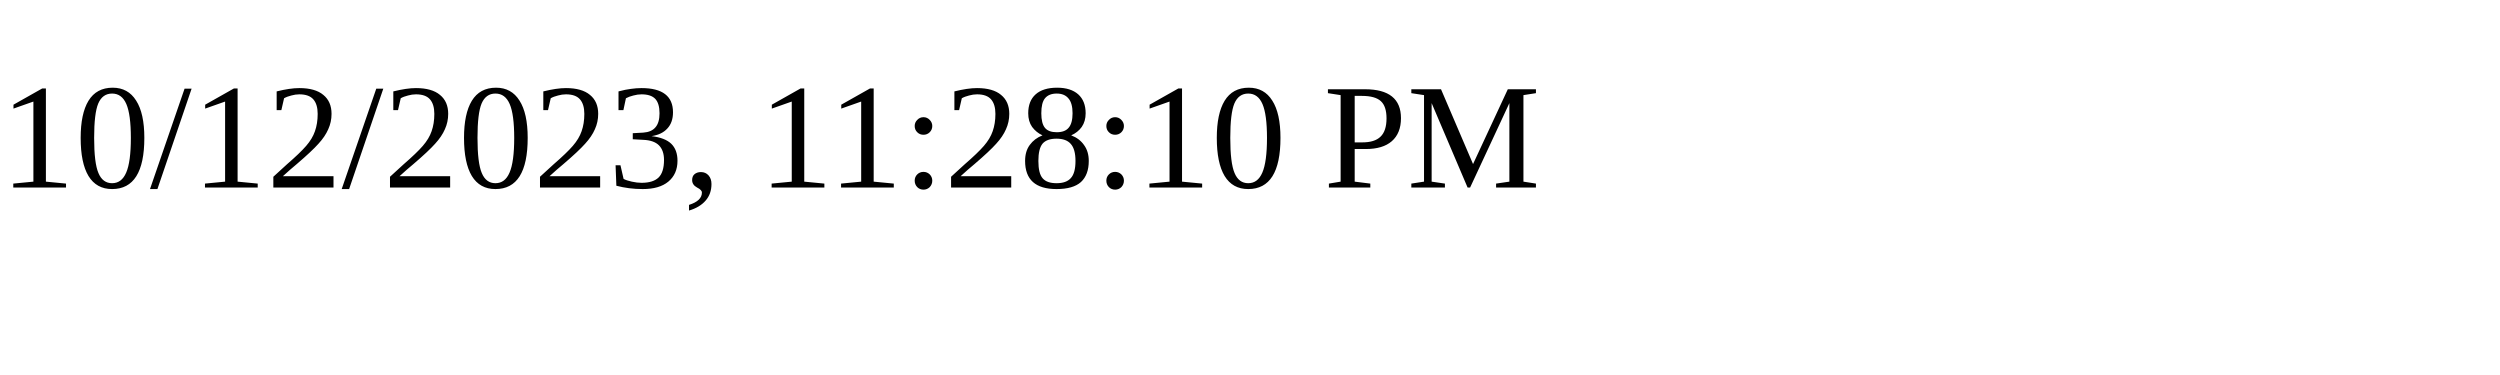
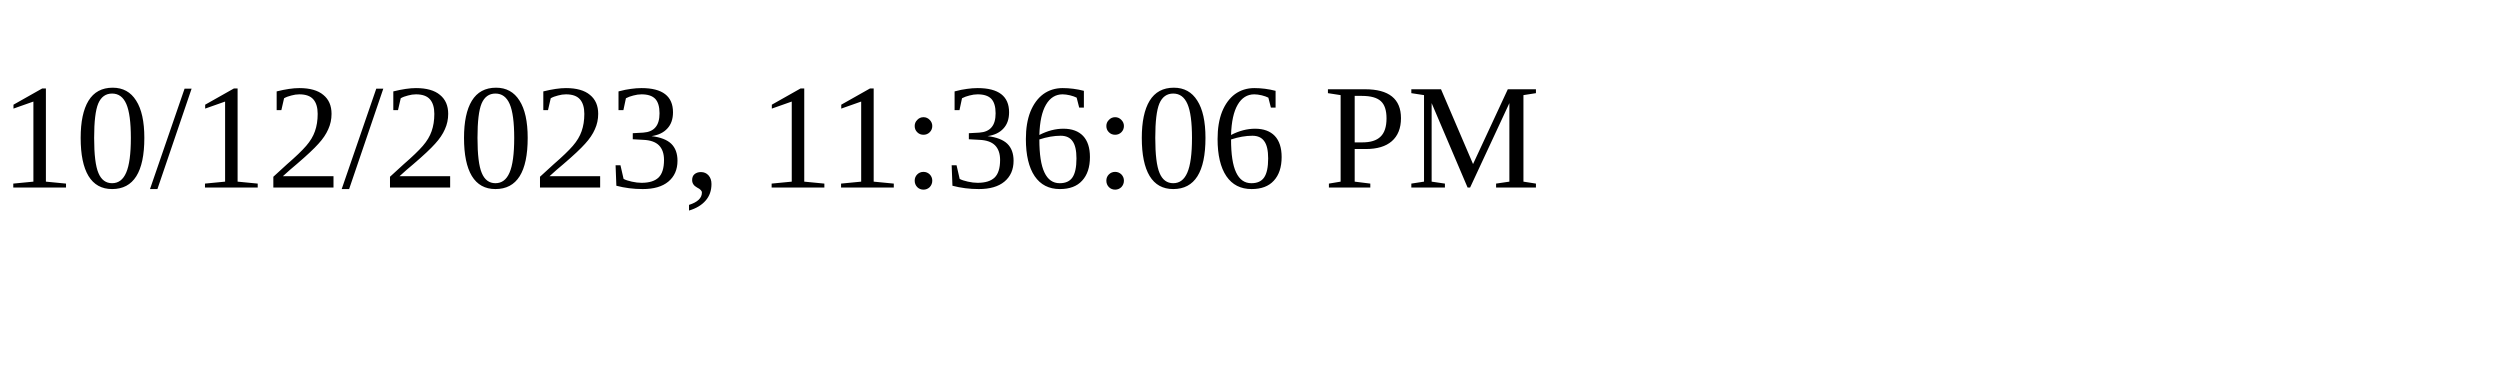
<svg xmlns="http://www.w3.org/2000/svg" height="30" width="200">
-   <text x="0" y="15">10/12/2023, 11:28:10 PM</text>
+   <text x="0" y="15">10/12/2023, 11:36:06 PM</text>
</svg>
